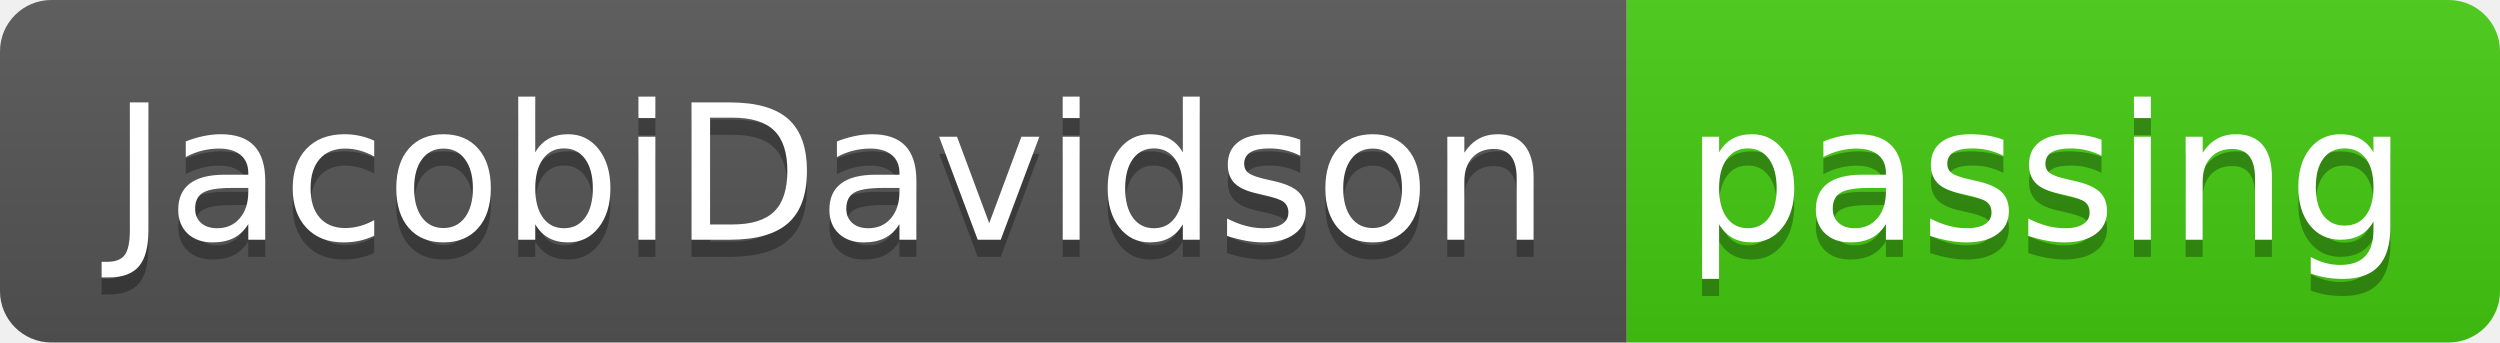
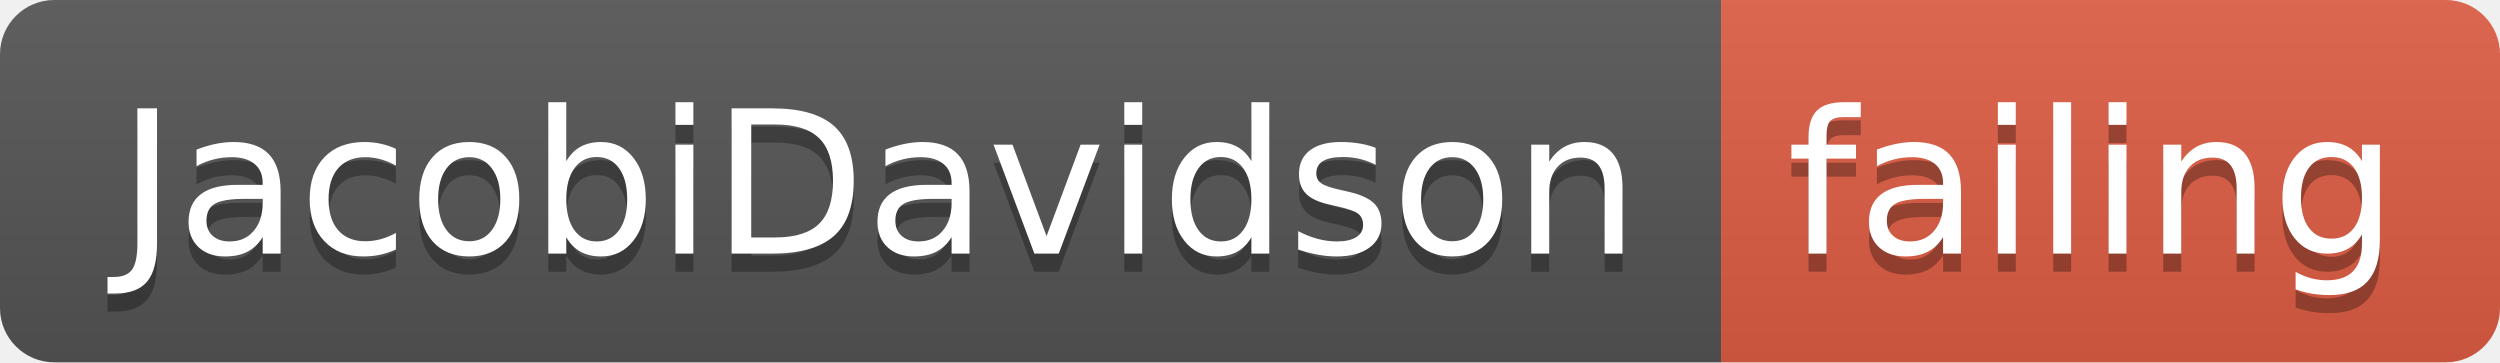
- <svg xmlns="http://www.w3.org/2000/svg" width="146" height="20">
+ <svg xmlns="http://www.w3.org/2000/svg" width="138" height="20">
  <linearGradient id="smooth" x2="0" y2="100%">
    <stop offset="0" stop-color="#bbb" stop-opacity=".1" />
    <stop offset="1" stop-opacity=".1" />
  </linearGradient>
  <clipPath id="round">
-     <rect width="146" height="20" rx="3" fill="#fff" />
+     <rect width="138" height="20" rx="3" fill="#fff" />
  </clipPath>
  <g clip-path="url(#round)">
    <rect width="95" height="20" fill="#555" />
-     <rect x="95" width="51" height="20" fill="#4c1" />
-     <rect width="146" height="20" fill="url(#smooth)" />
+     <rect x="95" width="43" height="20" fill="#e05d44" />
+     <rect width="138" height="20" fill="url(#smooth)" />
  </g>
  <g fill="#fff" text-anchor="middle" font-family="DejaVu Sans,Verdana,Geneva,sans-serif" font-size="110">
    <text x="485" y="150" fill="#010101" fill-opacity=".3" transform="scale(0.1)" textLength="850" lengthAdjust="spacing">JacobiDavidson</text>
    <text x="485" y="140" transform="scale(0.1)" textLength="850" lengthAdjust="spacing">JacobiDavidson</text>
-     <text x="1195" y="150" fill="#010101" fill-opacity=".3" transform="scale(0.1)" textLength="410" lengthAdjust="spacing">passing</text>
-     <text x="1195" y="140" transform="scale(0.1)" textLength="410" lengthAdjust="spacing">passing</text>
+     <text x="1155" y="150" fill="#010101" fill-opacity=".3" transform="scale(0.1)" textLength="330" lengthAdjust="spacing">failing</text>
+     <text x="1155" y="140" transform="scale(0.1)" textLength="330" lengthAdjust="spacing">failing</text>
  </g>
</svg>
